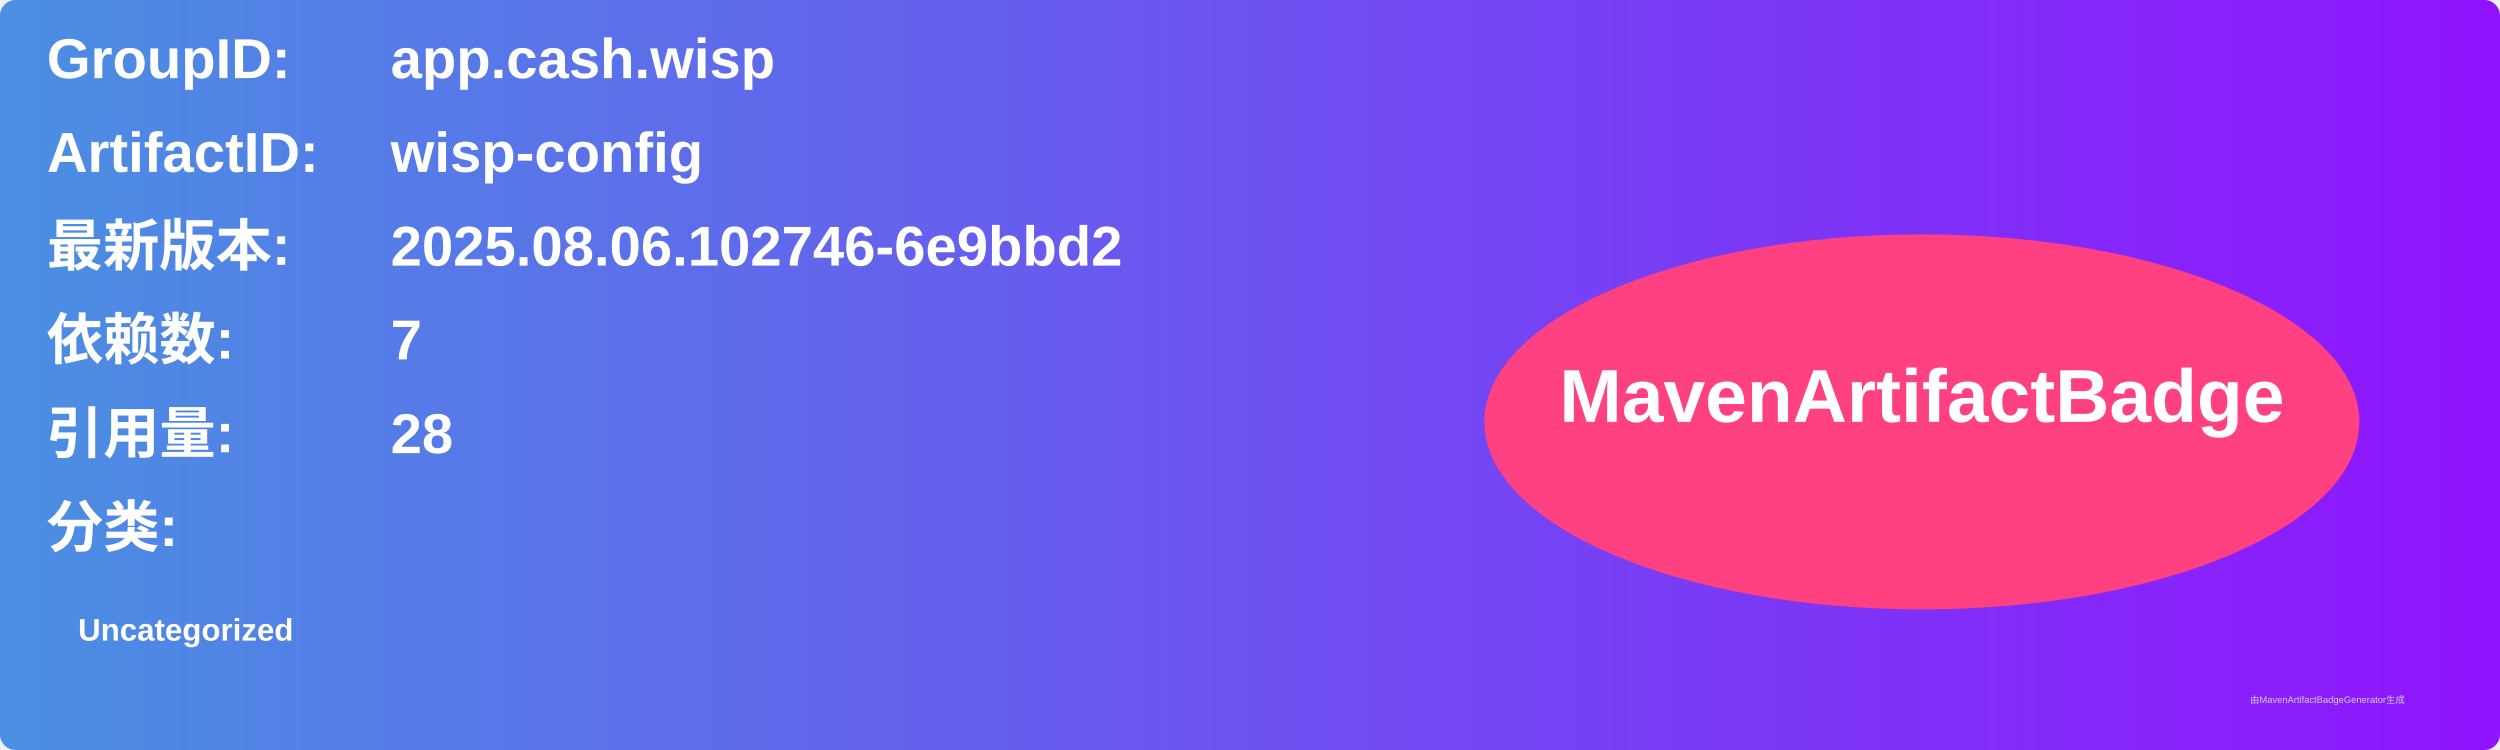
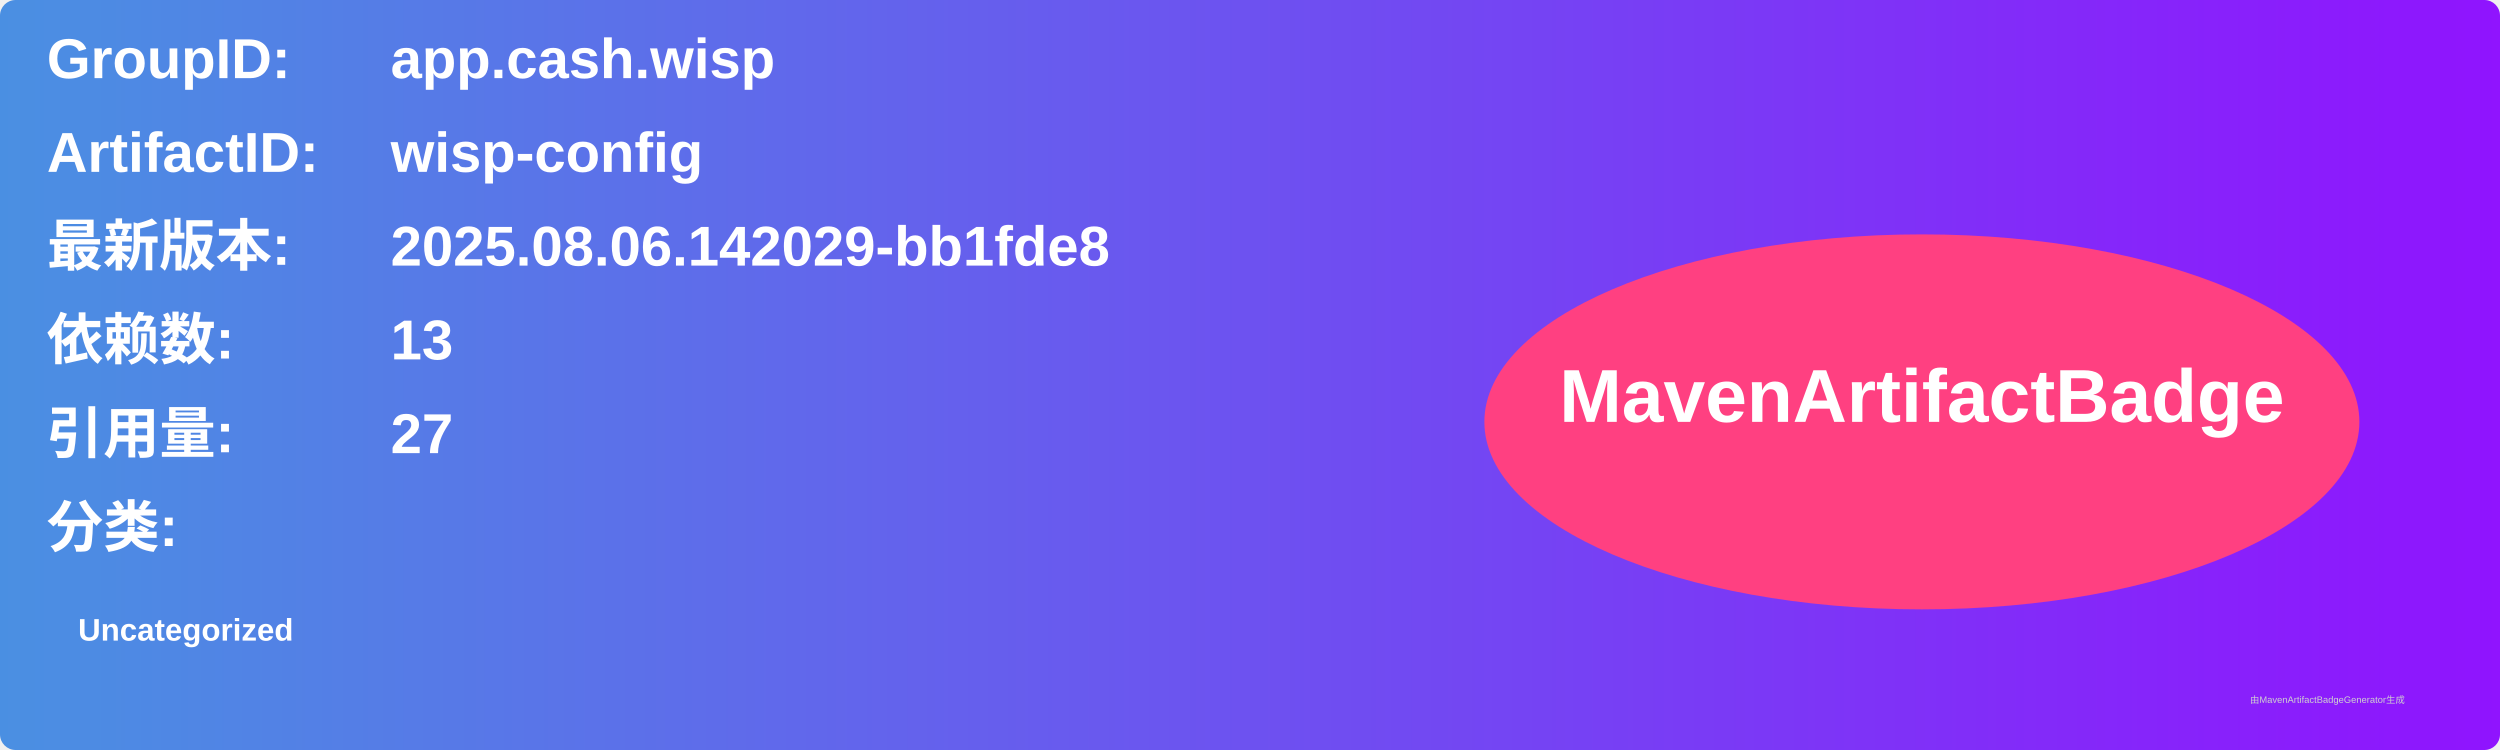
<svg xmlns="http://www.w3.org/2000/svg" width="800" height="240" viewBox="0 0 800 240">
  <linearGradient id="grad" x1="0%" y1="0%" x2="100%" y2="0%">
    <stop offset="0%" stop-color="#4a90e2" />
    <stop offset="100%" stop-color="#9013fe" />
  </linearGradient>
  <rect width="100%" height="100%" rx="5" ry="5" fill="url(#grad)" />
  <g transform="translate(15, 15)">
    <text x="0" y="10" font-family="Arial" font-size="18" fill="white" font-weight="bold" width="260">GroupID:</text>
    <text x="110" y="10" font-family="Arial" font-size="18" fill="white" font-weight="bold" width="460">app.cash.wisp</text>
    <text x="0" y="40" font-family="Arial" font-size="18" fill="white" font-weight="bold" width="260">ArtifactID:</text>
    <text x="110" y="40" font-family="Arial" font-size="18" fill="white" font-weight="bold" width="460">wisp-config</text>
    <text x="0" y="70" font-family="Arial" font-size="18" fill="white" font-weight="bold">最新版本:</text>
    <text x="110" y="70" font-family="Arial" font-size="18" fill="white" font-weight="bold">
-       <tspan font-weight="bold">2025.08.06.102746-6e9bbd2</tspan>
+       <tspan font-weight="bold">2025.08.06.142029-bb1fde8</tspan>
    </text>
    <text x="0" y="100" font-family="Arial" font-size="18" fill="white" font-weight="bold">依赖数: </text>
    <text x="110" y="100" font-family="Arial" font-size="18" fill="white">
-       <tspan font-weight="bold">7</tspan>
+       <tspan font-weight="bold">13</tspan>
    </text>
    <text x="0" y="130" font-family="Arial" font-size="18" fill="white" font-weight="bold">引用量: </text>
    <text x="110" y="130" font-family="Arial" font-size="18" fill="white">
-       <tspan font-weight="bold">28</tspan>
+       <tspan font-weight="bold">27</tspan>
    </text>
    <text x="0" y="160" font-family="Arial" font-size="18" fill="white" font-weight="bold">分类:</text>
    <text x="10" y="190" font-family="Arial" font-size="10" fill="white">
      <tspan font-weight="bold">Uncategorized</tspan>
    </text>
    <ellipse cx="600" cy="120" rx="140" ry="60" fill="#ff4081" />
    <text x="600" y="120" text-anchor="middle" font-family="Arial" font-size="24" fill="white" font-weight="bold">MavenArtifactBadge</text>
  </g>
  <text x="720" y="225" font-family="Arial" font-size="3" fill="#d0d0d0">由MavenArtifactBadgeGenerator生成</text>
</svg>
